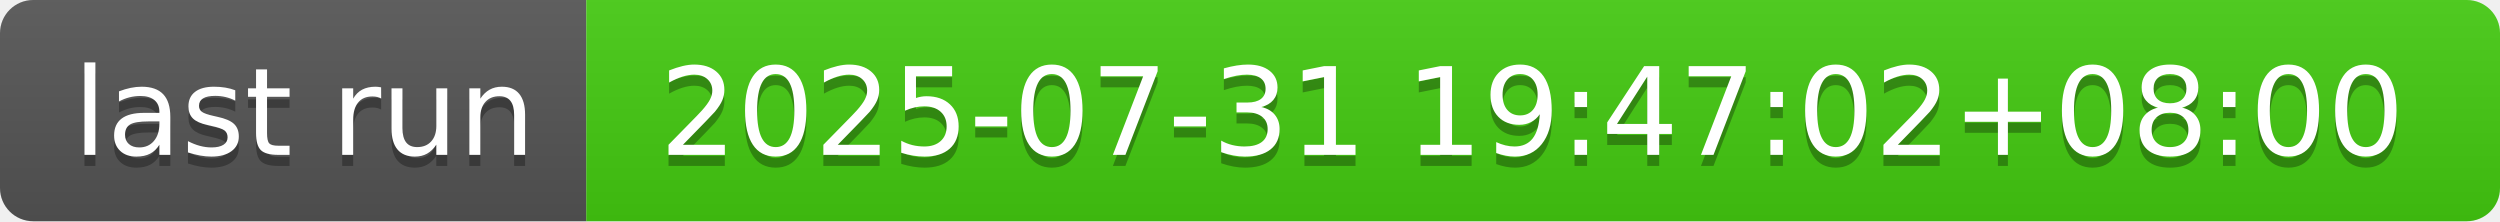
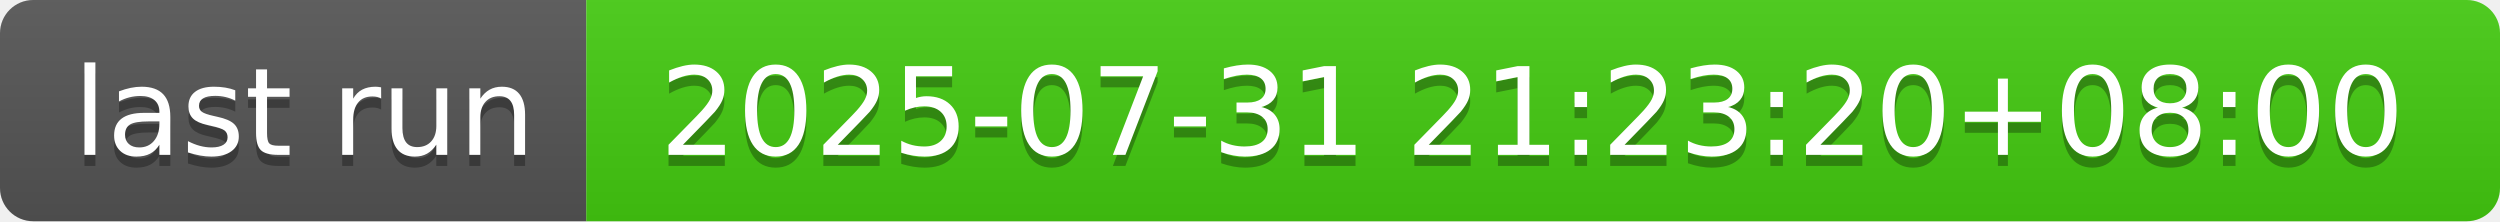
- <svg xmlns="http://www.w3.org/2000/svg" width="226" height="20" role="img" aria-label="last run: 2025-07-31 19:47:02+08:00">
+ <svg xmlns="http://www.w3.org/2000/svg" width="226" height="20" role="img" aria-label="last run: 2025-07-31 21:23:20+08:00">
  <linearGradient id="s" x2="0" y2="100%">
    <stop offset="0" stop-color="#bbb" stop-opacity=".1" />
    <stop offset="1" stop-opacity=".1" />
  </linearGradient>
  <clipPath id="r">
    <rect width="226" height="20" rx="3" fill="#fff" />
  </clipPath>
  <g clip-path="url(#r)">
    <rect width="53" height="20" fill="#555" />
    <rect x="53" width="173" height="20" fill="#4c1" />
    <rect width="226" height="20" fill="url(#s)" />
  </g>
  <g fill="#fff" text-anchor="middle" font-family="Verdana,Geneva,DejaVu Sans,sans-serif" text-rendering="geometricPrecision" font-size="110">
    <text aria-hidden="true" x="275" y="150" fill="#010101" fill-opacity=".3" transform="scale(.1)" textLength="430">last run</text>
    <text x="275" y="140" transform="scale(.1)" fill="#fff" textLength="430">last run</text>
-     <text aria-hidden="true" x="1385" y="150" fill="#010101" fill-opacity=".3" transform="scale(.1)" textLength="1630">2025-07-31 19:47:02+08:00</text>
-     <text x="1385" y="140" transform="scale(.1)" fill="#fff" textLength="1630">2025-07-31 19:47:02+08:00</text>
+     <text aria-hidden="true" x="1385" y="150" fill="#010101" fill-opacity=".3" transform="scale(.1)" textLength="1630">2025-07-31 21:23:20+08:00</text>
+     <text x="1385" y="140" transform="scale(.1)" fill="#fff" textLength="1630">2025-07-31 21:23:20+08:00</text>
  </g>
</svg>
